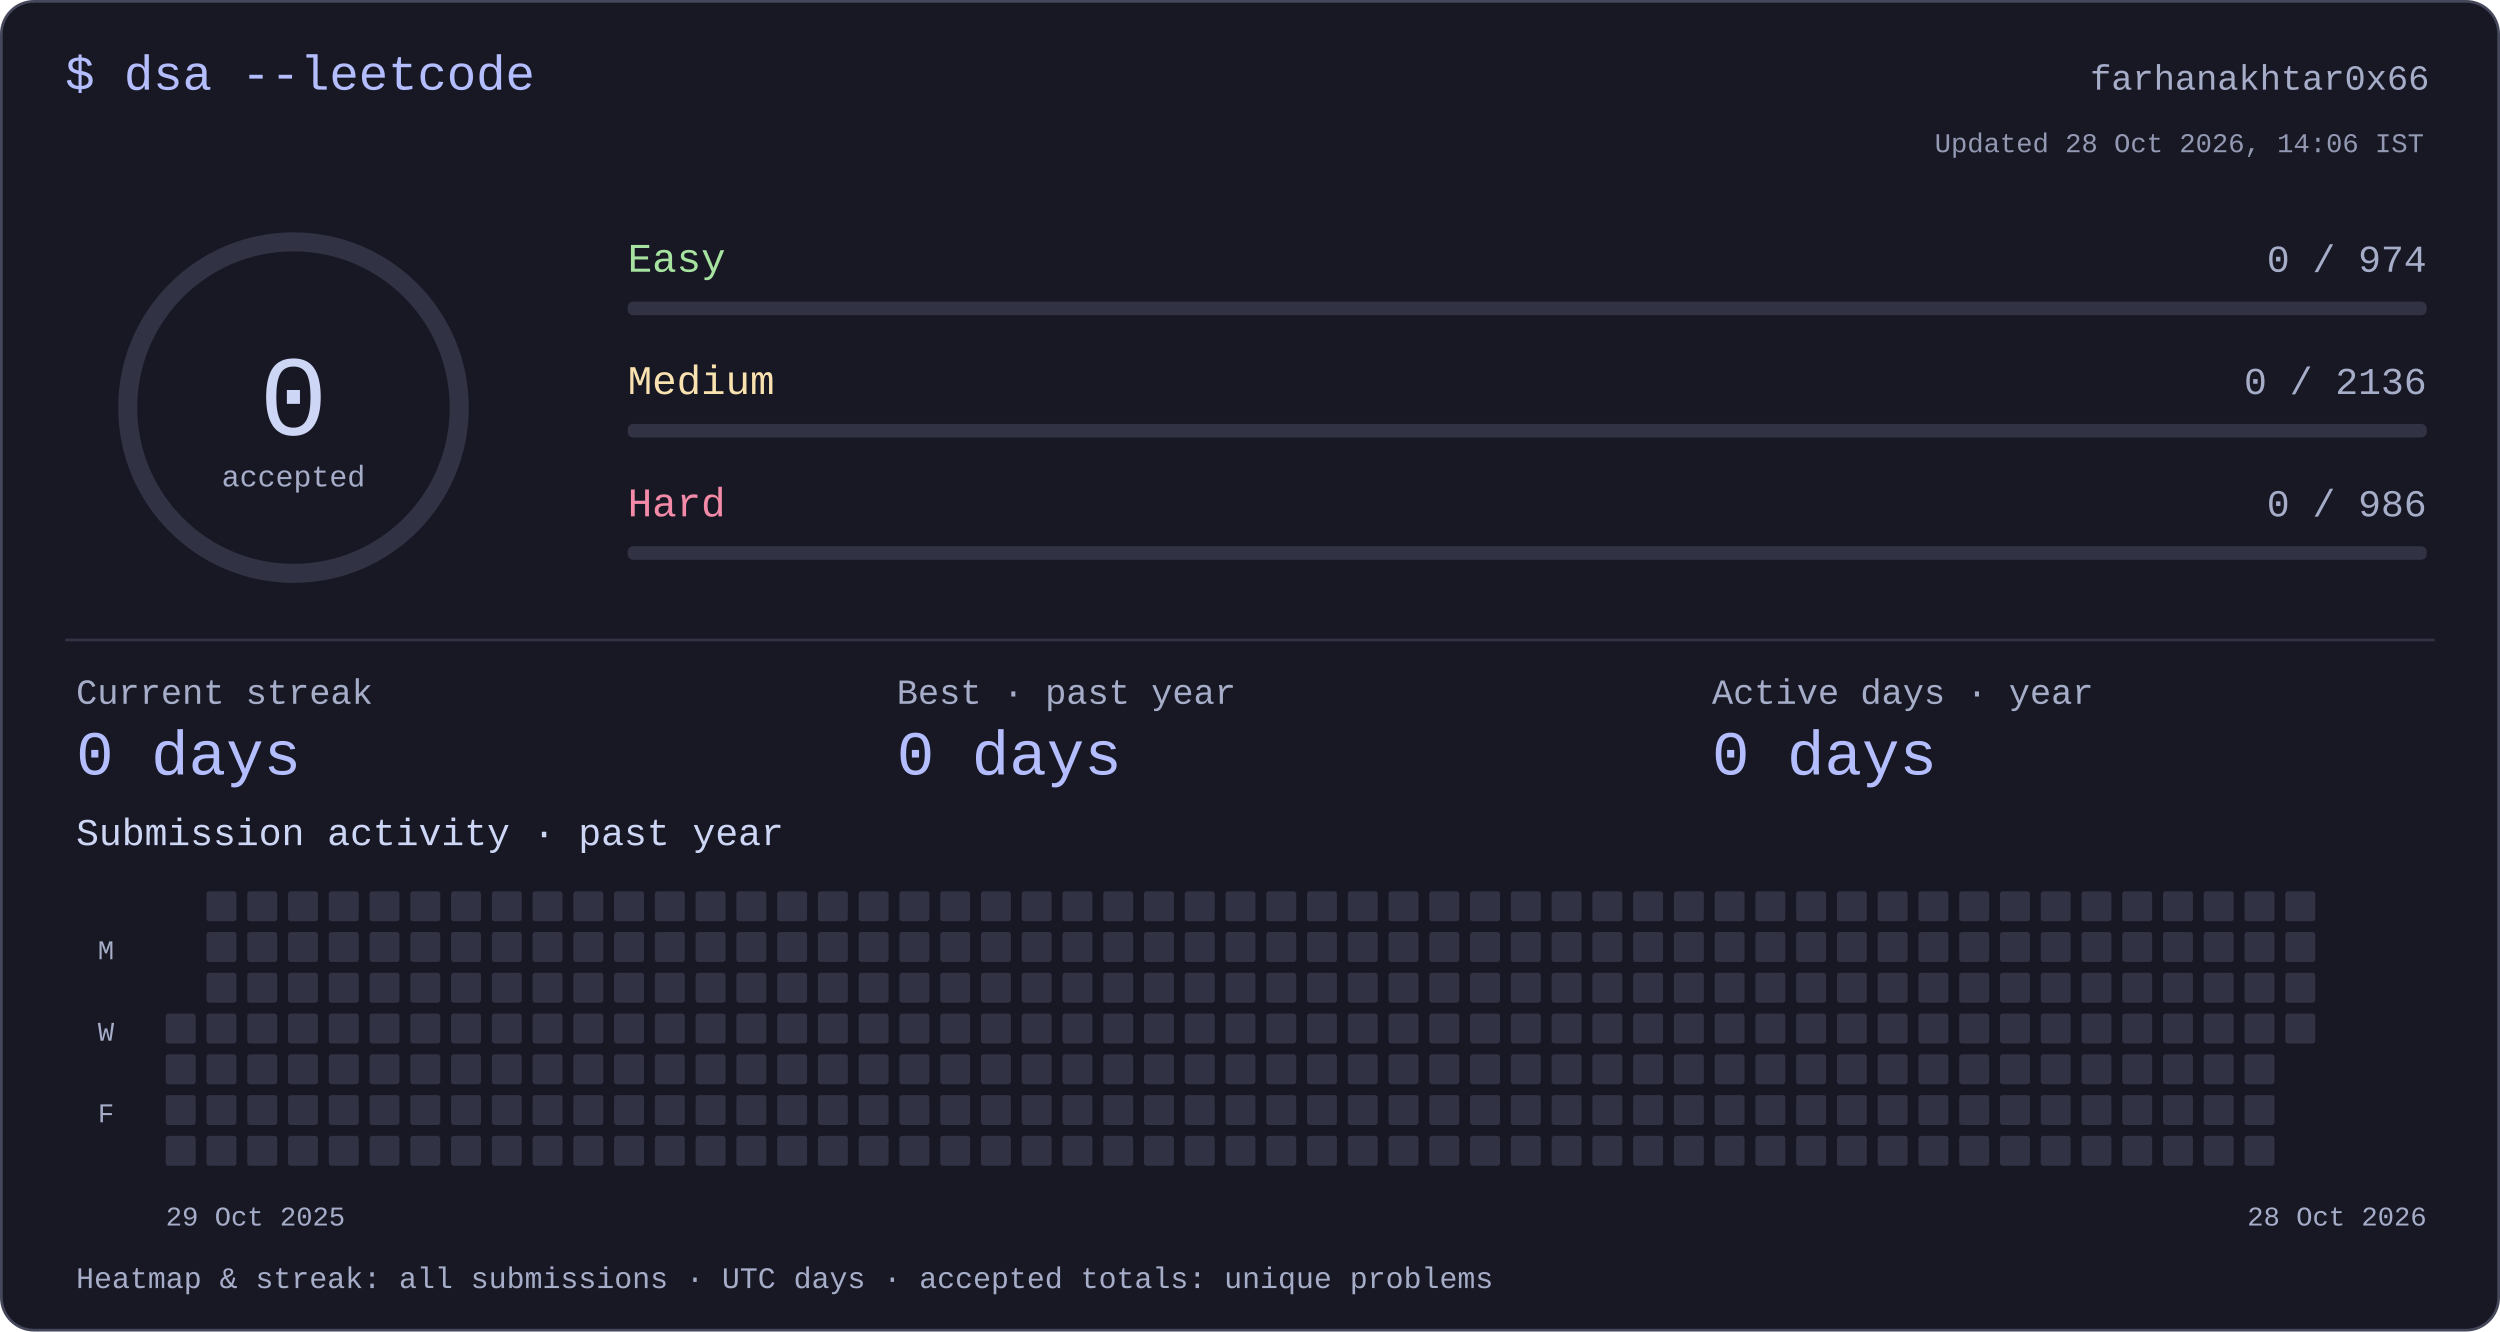
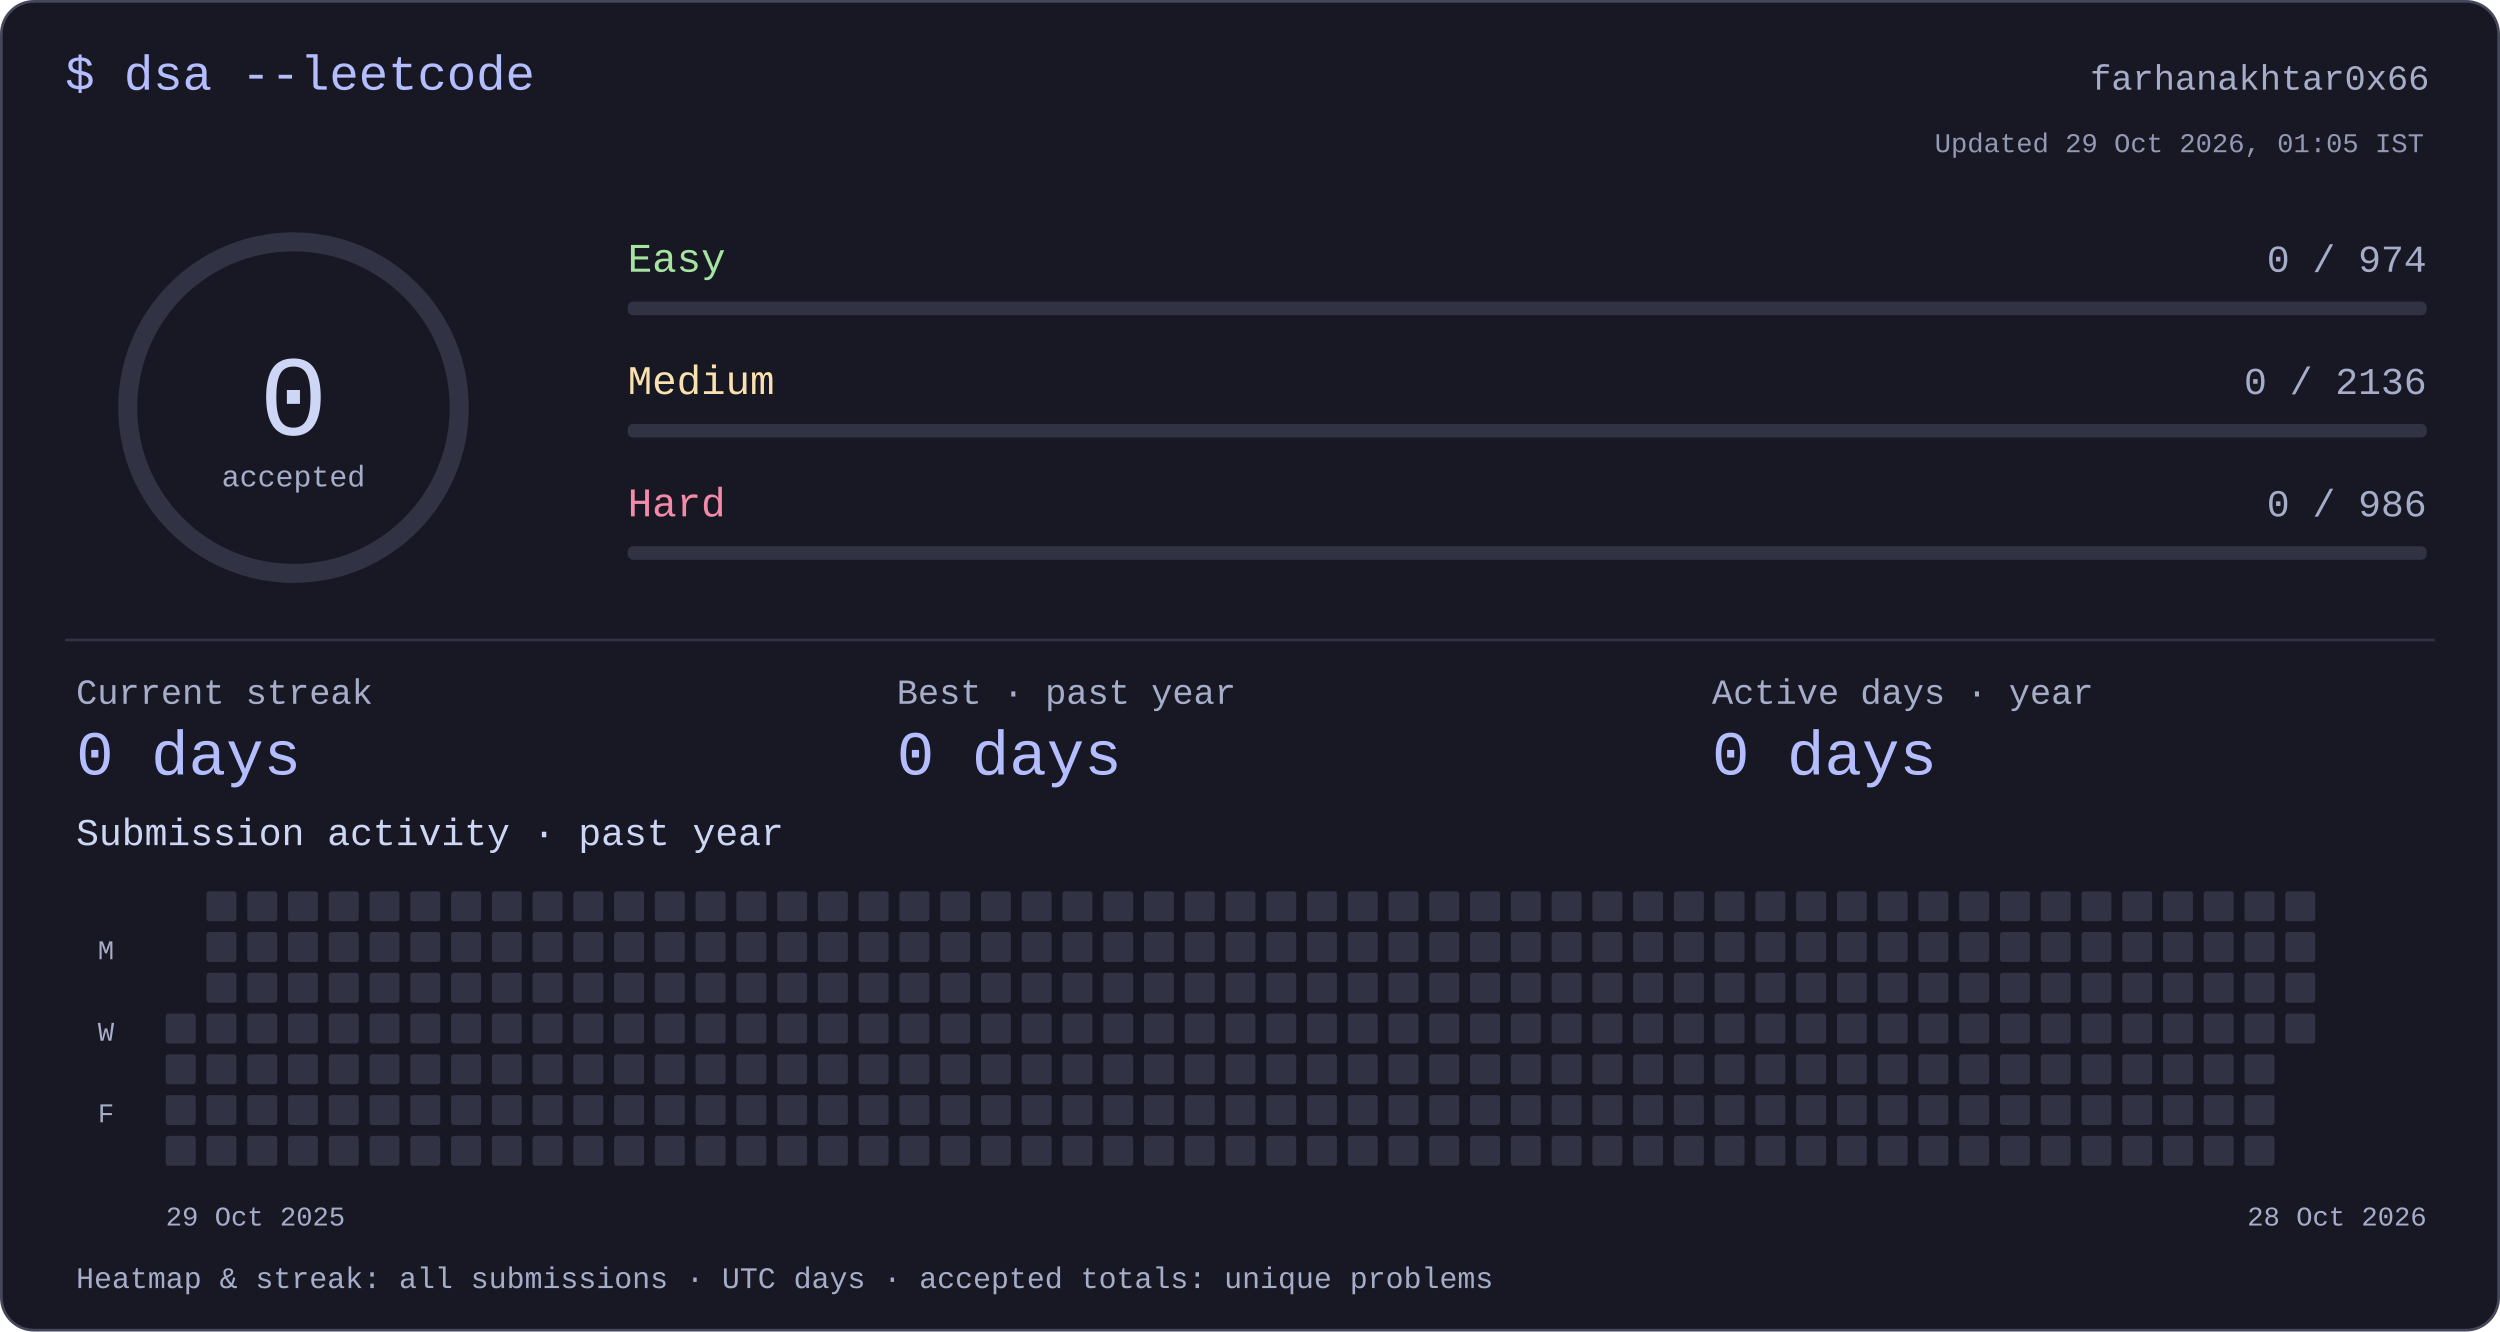
<svg xmlns="http://www.w3.org/2000/svg" width="920" height="490" viewBox="0 0 920 490" role="img" aria-labelledby="title desc">
  <style>text{font-family:ui-monospace,"SFMono-Regular",Consolas,"Liberation Mono",monospace;fill:#cdd6f4}</style>
  <rect x=".5" y=".5" width="919" height="489" rx="12" fill="#181825" stroke="#45475a" />
  <text x="24" y="33" font-size="18" text-anchor="start" style="fill:#b4befe">$ dsa --leetcode</text>
  <text x="894" y="33" font-size="13" text-anchor="end" style="fill:#a6adc8">farhanakhtar0x66</text>
  <circle cx="108" cy="150" r="61" fill="none" stroke="#313244" stroke-width="7" />
  <text x="108" y="160" font-size="42" text-anchor="middle" style="fill:#cdd6f4">0</text>
  <text x="108" y="179" font-size="11" text-anchor="middle" style="fill:#a6adc8">accepted</text>
  <text x="231" y="100" font-size="15" text-anchor="start" style="fill:#a6e3a1">Easy</text>
  <text x="893" y="100" font-size="14" text-anchor="end" style="fill:#a6adc8">0 / 974</text>
  <rect x="231" y="111" width="662" height="5" rx="2" fill="#313244" />
  <text x="231" y="145" font-size="15" text-anchor="start" style="fill:#f9e2af">Medium</text>
  <text x="893" y="145" font-size="14" text-anchor="end" style="fill:#a6adc8">0 / 2136</text>
  <rect x="231" y="156" width="662" height="5" rx="2" fill="#313244" />
  <text x="231" y="190" font-size="15" text-anchor="start" style="fill:#f38ba8">Hard</text>
  <text x="893" y="190" font-size="14" text-anchor="end" style="fill:#a6adc8">0 / 986</text>
  <rect x="231" y="201" width="662" height="5" rx="2" fill="#313244" />
  <rect x="24" y="235" width="872" height="1" rx="0" fill="#313244" />
  <text x="28" y="259" font-size="13" text-anchor="start" style="fill:#a6adc8">Current streak</text>
  <text x="28" y="285" font-size="23" text-anchor="start" style="fill:#b4befe">0 days</text>
  <text x="330" y="259" font-size="13" text-anchor="start" style="fill:#a6adc8">Best · past year</text>
  <text x="330" y="285" font-size="23" text-anchor="start" style="fill:#b4befe">0 days</text>
  <text x="630" y="259" font-size="13" text-anchor="start" style="fill:#a6adc8">Active days · year</text>
  <text x="630" y="285" font-size="23" text-anchor="start" style="fill:#b4befe">0 days</text>
  <text x="28" y="311" font-size="14" text-anchor="start" style="fill:#cdd6f4">Submission activity · past year</text>
  <rect x="61" y="373" width="11" height="11" rx="1" fill="#313244" />
  <rect x="61" y="388" width="11" height="11" rx="1" fill="#313244" />
  <rect x="61" y="403" width="11" height="11" rx="1" fill="#313244" />
  <rect x="61" y="418" width="11" height="11" rx="1" fill="#313244" />
  <rect x="76" y="328" width="11" height="11" rx="1" fill="#313244" />
  <rect x="76" y="343" width="11" height="11" rx="1" fill="#313244" />
  <rect x="76" y="358" width="11" height="11" rx="1" fill="#313244" />
  <rect x="76" y="373" width="11" height="11" rx="1" fill="#313244" />
  <rect x="76" y="388" width="11" height="11" rx="1" fill="#313244" />
  <rect x="76" y="403" width="11" height="11" rx="1" fill="#313244" />
  <rect x="76" y="418" width="11" height="11" rx="1" fill="#313244" />
  <rect x="91" y="328" width="11" height="11" rx="1" fill="#313244" />
  <rect x="91" y="343" width="11" height="11" rx="1" fill="#313244" />
  <rect x="91" y="358" width="11" height="11" rx="1" fill="#313244" />
  <rect x="91" y="373" width="11" height="11" rx="1" fill="#313244" />
  <rect x="91" y="388" width="11" height="11" rx="1" fill="#313244" />
  <rect x="91" y="403" width="11" height="11" rx="1" fill="#313244" />
  <rect x="91" y="418" width="11" height="11" rx="1" fill="#313244" />
  <rect x="106" y="328" width="11" height="11" rx="1" fill="#313244" />
  <rect x="106" y="343" width="11" height="11" rx="1" fill="#313244" />
  <rect x="106" y="358" width="11" height="11" rx="1" fill="#313244" />
  <rect x="106" y="373" width="11" height="11" rx="1" fill="#313244" />
  <rect x="106" y="388" width="11" height="11" rx="1" fill="#313244" />
  <rect x="106" y="403" width="11" height="11" rx="1" fill="#313244" />
  <rect x="106" y="418" width="11" height="11" rx="1" fill="#313244" />
  <rect x="121" y="328" width="11" height="11" rx="1" fill="#313244" />
  <rect x="121" y="343" width="11" height="11" rx="1" fill="#313244" />
  <rect x="121" y="358" width="11" height="11" rx="1" fill="#313244" />
  <rect x="121" y="373" width="11" height="11" rx="1" fill="#313244" />
  <rect x="121" y="388" width="11" height="11" rx="1" fill="#313244" />
  <rect x="121" y="403" width="11" height="11" rx="1" fill="#313244" />
  <rect x="121" y="418" width="11" height="11" rx="1" fill="#313244" />
  <rect x="136" y="328" width="11" height="11" rx="1" fill="#313244" />
  <rect x="136" y="343" width="11" height="11" rx="1" fill="#313244" />
  <rect x="136" y="358" width="11" height="11" rx="1" fill="#313244" />
  <rect x="136" y="373" width="11" height="11" rx="1" fill="#313244" />
  <rect x="136" y="388" width="11" height="11" rx="1" fill="#313244" />
  <rect x="136" y="403" width="11" height="11" rx="1" fill="#313244" />
  <rect x="136" y="418" width="11" height="11" rx="1" fill="#313244" />
  <rect x="151" y="328" width="11" height="11" rx="1" fill="#313244" />
  <rect x="151" y="343" width="11" height="11" rx="1" fill="#313244" />
  <rect x="151" y="358" width="11" height="11" rx="1" fill="#313244" />
  <rect x="151" y="373" width="11" height="11" rx="1" fill="#313244" />
  <rect x="151" y="388" width="11" height="11" rx="1" fill="#313244" />
  <rect x="151" y="403" width="11" height="11" rx="1" fill="#313244" />
  <rect x="151" y="418" width="11" height="11" rx="1" fill="#313244" />
  <rect x="166" y="328" width="11" height="11" rx="1" fill="#313244" />
  <rect x="166" y="343" width="11" height="11" rx="1" fill="#313244" />
  <rect x="166" y="358" width="11" height="11" rx="1" fill="#313244" />
  <rect x="166" y="373" width="11" height="11" rx="1" fill="#313244" />
  <rect x="166" y="388" width="11" height="11" rx="1" fill="#313244" />
  <rect x="166" y="403" width="11" height="11" rx="1" fill="#313244" />
  <rect x="166" y="418" width="11" height="11" rx="1" fill="#313244" />
  <rect x="181" y="328" width="11" height="11" rx="1" fill="#313244" />
  <rect x="181" y="343" width="11" height="11" rx="1" fill="#313244" />
  <rect x="181" y="358" width="11" height="11" rx="1" fill="#313244" />
  <rect x="181" y="373" width="11" height="11" rx="1" fill="#313244" />
  <rect x="181" y="388" width="11" height="11" rx="1" fill="#313244" />
  <rect x="181" y="403" width="11" height="11" rx="1" fill="#313244" />
  <rect x="181" y="418" width="11" height="11" rx="1" fill="#313244" />
  <rect x="196" y="328" width="11" height="11" rx="1" fill="#313244" />
  <rect x="196" y="343" width="11" height="11" rx="1" fill="#313244" />
  <rect x="196" y="358" width="11" height="11" rx="1" fill="#313244" />
  <rect x="196" y="373" width="11" height="11" rx="1" fill="#313244" />
  <rect x="196" y="388" width="11" height="11" rx="1" fill="#313244" />
  <rect x="196" y="403" width="11" height="11" rx="1" fill="#313244" />
  <rect x="196" y="418" width="11" height="11" rx="1" fill="#313244" />
  <rect x="211" y="328" width="11" height="11" rx="1" fill="#313244" />
  <rect x="211" y="343" width="11" height="11" rx="1" fill="#313244" />
  <rect x="211" y="358" width="11" height="11" rx="1" fill="#313244" />
  <rect x="211" y="373" width="11" height="11" rx="1" fill="#313244" />
  <rect x="211" y="388" width="11" height="11" rx="1" fill="#313244" />
  <rect x="211" y="403" width="11" height="11" rx="1" fill="#313244" />
  <rect x="211" y="418" width="11" height="11" rx="1" fill="#313244" />
  <rect x="226" y="328" width="11" height="11" rx="1" fill="#313244" />
  <rect x="226" y="343" width="11" height="11" rx="1" fill="#313244" />
  <rect x="226" y="358" width="11" height="11" rx="1" fill="#313244" />
  <rect x="226" y="373" width="11" height="11" rx="1" fill="#313244" />
  <rect x="226" y="388" width="11" height="11" rx="1" fill="#313244" />
  <rect x="226" y="403" width="11" height="11" rx="1" fill="#313244" />
  <rect x="226" y="418" width="11" height="11" rx="1" fill="#313244" />
  <rect x="241" y="328" width="11" height="11" rx="1" fill="#313244" />
  <rect x="241" y="343" width="11" height="11" rx="1" fill="#313244" />
  <rect x="241" y="358" width="11" height="11" rx="1" fill="#313244" />
  <rect x="241" y="373" width="11" height="11" rx="1" fill="#313244" />
  <rect x="241" y="388" width="11" height="11" rx="1" fill="#313244" />
  <rect x="241" y="403" width="11" height="11" rx="1" fill="#313244" />
  <rect x="241" y="418" width="11" height="11" rx="1" fill="#313244" />
  <rect x="256" y="328" width="11" height="11" rx="1" fill="#313244" />
  <rect x="256" y="343" width="11" height="11" rx="1" fill="#313244" />
  <rect x="256" y="358" width="11" height="11" rx="1" fill="#313244" />
  <rect x="256" y="373" width="11" height="11" rx="1" fill="#313244" />
  <rect x="256" y="388" width="11" height="11" rx="1" fill="#313244" />
  <rect x="256" y="403" width="11" height="11" rx="1" fill="#313244" />
  <rect x="256" y="418" width="11" height="11" rx="1" fill="#313244" />
  <rect x="271" y="328" width="11" height="11" rx="1" fill="#313244" />
  <rect x="271" y="343" width="11" height="11" rx="1" fill="#313244" />
  <rect x="271" y="358" width="11" height="11" rx="1" fill="#313244" />
  <rect x="271" y="373" width="11" height="11" rx="1" fill="#313244" />
  <rect x="271" y="388" width="11" height="11" rx="1" fill="#313244" />
  <rect x="271" y="403" width="11" height="11" rx="1" fill="#313244" />
  <rect x="271" y="418" width="11" height="11" rx="1" fill="#313244" />
  <rect x="286" y="328" width="11" height="11" rx="1" fill="#313244" />
  <rect x="286" y="343" width="11" height="11" rx="1" fill="#313244" />
  <rect x="286" y="358" width="11" height="11" rx="1" fill="#313244" />
  <rect x="286" y="373" width="11" height="11" rx="1" fill="#313244" />
  <rect x="286" y="388" width="11" height="11" rx="1" fill="#313244" />
  <rect x="286" y="403" width="11" height="11" rx="1" fill="#313244" />
  <rect x="286" y="418" width="11" height="11" rx="1" fill="#313244" />
  <rect x="301" y="328" width="11" height="11" rx="1" fill="#313244" />
  <rect x="301" y="343" width="11" height="11" rx="1" fill="#313244" />
  <rect x="301" y="358" width="11" height="11" rx="1" fill="#313244" />
  <rect x="301" y="373" width="11" height="11" rx="1" fill="#313244" />
  <rect x="301" y="388" width="11" height="11" rx="1" fill="#313244" />
  <rect x="301" y="403" width="11" height="11" rx="1" fill="#313244" />
  <rect x="301" y="418" width="11" height="11" rx="1" fill="#313244" />
  <rect x="316" y="328" width="11" height="11" rx="1" fill="#313244" />
  <rect x="316" y="343" width="11" height="11" rx="1" fill="#313244" />
  <rect x="316" y="358" width="11" height="11" rx="1" fill="#313244" />
  <rect x="316" y="373" width="11" height="11" rx="1" fill="#313244" />
  <rect x="316" y="388" width="11" height="11" rx="1" fill="#313244" />
  <rect x="316" y="403" width="11" height="11" rx="1" fill="#313244" />
  <rect x="316" y="418" width="11" height="11" rx="1" fill="#313244" />
  <rect x="331" y="328" width="11" height="11" rx="1" fill="#313244" />
  <rect x="331" y="343" width="11" height="11" rx="1" fill="#313244" />
  <rect x="331" y="358" width="11" height="11" rx="1" fill="#313244" />
  <rect x="331" y="373" width="11" height="11" rx="1" fill="#313244" />
  <rect x="331" y="388" width="11" height="11" rx="1" fill="#313244" />
  <rect x="331" y="403" width="11" height="11" rx="1" fill="#313244" />
  <rect x="331" y="418" width="11" height="11" rx="1" fill="#313244" />
  <rect x="346" y="328" width="11" height="11" rx="1" fill="#313244" />
  <rect x="346" y="343" width="11" height="11" rx="1" fill="#313244" />
  <rect x="346" y="358" width="11" height="11" rx="1" fill="#313244" />
  <rect x="346" y="373" width="11" height="11" rx="1" fill="#313244" />
  <rect x="346" y="388" width="11" height="11" rx="1" fill="#313244" />
  <rect x="346" y="403" width="11" height="11" rx="1" fill="#313244" />
  <rect x="346" y="418" width="11" height="11" rx="1" fill="#313244" />
  <rect x="361" y="328" width="11" height="11" rx="1" fill="#313244" />
  <rect x="361" y="343" width="11" height="11" rx="1" fill="#313244" />
  <rect x="361" y="358" width="11" height="11" rx="1" fill="#313244" />
  <rect x="361" y="373" width="11" height="11" rx="1" fill="#313244" />
  <rect x="361" y="388" width="11" height="11" rx="1" fill="#313244" />
  <rect x="361" y="403" width="11" height="11" rx="1" fill="#313244" />
  <rect x="361" y="418" width="11" height="11" rx="1" fill="#313244" />
  <rect x="376" y="328" width="11" height="11" rx="1" fill="#313244" />
  <rect x="376" y="343" width="11" height="11" rx="1" fill="#313244" />
  <rect x="376" y="358" width="11" height="11" rx="1" fill="#313244" />
  <rect x="376" y="373" width="11" height="11" rx="1" fill="#313244" />
  <rect x="376" y="388" width="11" height="11" rx="1" fill="#313244" />
  <rect x="376" y="403" width="11" height="11" rx="1" fill="#313244" />
  <rect x="376" y="418" width="11" height="11" rx="1" fill="#313244" />
  <rect x="391" y="328" width="11" height="11" rx="1" fill="#313244" />
  <rect x="391" y="343" width="11" height="11" rx="1" fill="#313244" />
  <rect x="391" y="358" width="11" height="11" rx="1" fill="#313244" />
  <rect x="391" y="373" width="11" height="11" rx="1" fill="#313244" />
  <rect x="391" y="388" width="11" height="11" rx="1" fill="#313244" />
  <rect x="391" y="403" width="11" height="11" rx="1" fill="#313244" />
  <rect x="391" y="418" width="11" height="11" rx="1" fill="#313244" />
  <rect x="406" y="328" width="11" height="11" rx="1" fill="#313244" />
  <rect x="406" y="343" width="11" height="11" rx="1" fill="#313244" />
  <rect x="406" y="358" width="11" height="11" rx="1" fill="#313244" />
  <rect x="406" y="373" width="11" height="11" rx="1" fill="#313244" />
  <rect x="406" y="388" width="11" height="11" rx="1" fill="#313244" />
  <rect x="406" y="403" width="11" height="11" rx="1" fill="#313244" />
  <rect x="406" y="418" width="11" height="11" rx="1" fill="#313244" />
  <rect x="421" y="328" width="11" height="11" rx="1" fill="#313244" />
  <rect x="421" y="343" width="11" height="11" rx="1" fill="#313244" />
  <rect x="421" y="358" width="11" height="11" rx="1" fill="#313244" />
  <rect x="421" y="373" width="11" height="11" rx="1" fill="#313244" />
  <rect x="421" y="388" width="11" height="11" rx="1" fill="#313244" />
  <rect x="421" y="403" width="11" height="11" rx="1" fill="#313244" />
  <rect x="421" y="418" width="11" height="11" rx="1" fill="#313244" />
  <rect x="436" y="328" width="11" height="11" rx="1" fill="#313244" />
  <rect x="436" y="343" width="11" height="11" rx="1" fill="#313244" />
  <rect x="436" y="358" width="11" height="11" rx="1" fill="#313244" />
  <rect x="436" y="373" width="11" height="11" rx="1" fill="#313244" />
  <rect x="436" y="388" width="11" height="11" rx="1" fill="#313244" />
  <rect x="436" y="403" width="11" height="11" rx="1" fill="#313244" />
  <rect x="436" y="418" width="11" height="11" rx="1" fill="#313244" />
  <rect x="451" y="328" width="11" height="11" rx="1" fill="#313244" />
  <rect x="451" y="343" width="11" height="11" rx="1" fill="#313244" />
  <rect x="451" y="358" width="11" height="11" rx="1" fill="#313244" />
  <rect x="451" y="373" width="11" height="11" rx="1" fill="#313244" />
  <rect x="451" y="388" width="11" height="11" rx="1" fill="#313244" />
  <rect x="451" y="403" width="11" height="11" rx="1" fill="#313244" />
  <rect x="451" y="418" width="11" height="11" rx="1" fill="#313244" />
  <rect x="466" y="328" width="11" height="11" rx="1" fill="#313244" />
  <rect x="466" y="343" width="11" height="11" rx="1" fill="#313244" />
  <rect x="466" y="358" width="11" height="11" rx="1" fill="#313244" />
  <rect x="466" y="373" width="11" height="11" rx="1" fill="#313244" />
  <rect x="466" y="388" width="11" height="11" rx="1" fill="#313244" />
  <rect x="466" y="403" width="11" height="11" rx="1" fill="#313244" />
  <rect x="466" y="418" width="11" height="11" rx="1" fill="#313244" />
  <rect x="481" y="328" width="11" height="11" rx="1" fill="#313244" />
  <rect x="481" y="343" width="11" height="11" rx="1" fill="#313244" />
  <rect x="481" y="358" width="11" height="11" rx="1" fill="#313244" />
  <rect x="481" y="373" width="11" height="11" rx="1" fill="#313244" />
  <rect x="481" y="388" width="11" height="11" rx="1" fill="#313244" />
  <rect x="481" y="403" width="11" height="11" rx="1" fill="#313244" />
  <rect x="481" y="418" width="11" height="11" rx="1" fill="#313244" />
  <rect x="496" y="328" width="11" height="11" rx="1" fill="#313244" />
  <rect x="496" y="343" width="11" height="11" rx="1" fill="#313244" />
  <rect x="496" y="358" width="11" height="11" rx="1" fill="#313244" />
  <rect x="496" y="373" width="11" height="11" rx="1" fill="#313244" />
  <rect x="496" y="388" width="11" height="11" rx="1" fill="#313244" />
  <rect x="496" y="403" width="11" height="11" rx="1" fill="#313244" />
  <rect x="496" y="418" width="11" height="11" rx="1" fill="#313244" />
  <rect x="511" y="328" width="11" height="11" rx="1" fill="#313244" />
  <rect x="511" y="343" width="11" height="11" rx="1" fill="#313244" />
  <rect x="511" y="358" width="11" height="11" rx="1" fill="#313244" />
  <rect x="511" y="373" width="11" height="11" rx="1" fill="#313244" />
  <rect x="511" y="388" width="11" height="11" rx="1" fill="#313244" />
  <rect x="511" y="403" width="11" height="11" rx="1" fill="#313244" />
  <rect x="511" y="418" width="11" height="11" rx="1" fill="#313244" />
  <rect x="526" y="328" width="11" height="11" rx="1" fill="#313244" />
  <rect x="526" y="343" width="11" height="11" rx="1" fill="#313244" />
  <rect x="526" y="358" width="11" height="11" rx="1" fill="#313244" />
  <rect x="526" y="373" width="11" height="11" rx="1" fill="#313244" />
  <rect x="526" y="388" width="11" height="11" rx="1" fill="#313244" />
  <rect x="526" y="403" width="11" height="11" rx="1" fill="#313244" />
  <rect x="526" y="418" width="11" height="11" rx="1" fill="#313244" />
  <rect x="541" y="328" width="11" height="11" rx="1" fill="#313244" />
  <rect x="541" y="343" width="11" height="11" rx="1" fill="#313244" />
  <rect x="541" y="358" width="11" height="11" rx="1" fill="#313244" />
  <rect x="541" y="373" width="11" height="11" rx="1" fill="#313244" />
  <rect x="541" y="388" width="11" height="11" rx="1" fill="#313244" />
  <rect x="541" y="403" width="11" height="11" rx="1" fill="#313244" />
  <rect x="541" y="418" width="11" height="11" rx="1" fill="#313244" />
  <rect x="556" y="328" width="11" height="11" rx="1" fill="#313244" />
  <rect x="556" y="343" width="11" height="11" rx="1" fill="#313244" />
  <rect x="556" y="358" width="11" height="11" rx="1" fill="#313244" />
  <rect x="556" y="373" width="11" height="11" rx="1" fill="#313244" />
  <rect x="556" y="388" width="11" height="11" rx="1" fill="#313244" />
  <rect x="556" y="403" width="11" height="11" rx="1" fill="#313244" />
  <rect x="556" y="418" width="11" height="11" rx="1" fill="#313244" />
  <rect x="571" y="328" width="11" height="11" rx="1" fill="#313244" />
  <rect x="571" y="343" width="11" height="11" rx="1" fill="#313244" />
  <rect x="571" y="358" width="11" height="11" rx="1" fill="#313244" />
  <rect x="571" y="373" width="11" height="11" rx="1" fill="#313244" />
  <rect x="571" y="388" width="11" height="11" rx="1" fill="#313244" />
  <rect x="571" y="403" width="11" height="11" rx="1" fill="#313244" />
  <rect x="571" y="418" width="11" height="11" rx="1" fill="#313244" />
  <rect x="586" y="328" width="11" height="11" rx="1" fill="#313244" />
  <rect x="586" y="343" width="11" height="11" rx="1" fill="#313244" />
  <rect x="586" y="358" width="11" height="11" rx="1" fill="#313244" />
  <rect x="586" y="373" width="11" height="11" rx="1" fill="#313244" />
  <rect x="586" y="388" width="11" height="11" rx="1" fill="#313244" />
  <rect x="586" y="403" width="11" height="11" rx="1" fill="#313244" />
  <rect x="586" y="418" width="11" height="11" rx="1" fill="#313244" />
  <rect x="601" y="328" width="11" height="11" rx="1" fill="#313244" />
  <rect x="601" y="343" width="11" height="11" rx="1" fill="#313244" />
  <rect x="601" y="358" width="11" height="11" rx="1" fill="#313244" />
  <rect x="601" y="373" width="11" height="11" rx="1" fill="#313244" />
  <rect x="601" y="388" width="11" height="11" rx="1" fill="#313244" />
  <rect x="601" y="403" width="11" height="11" rx="1" fill="#313244" />
  <rect x="601" y="418" width="11" height="11" rx="1" fill="#313244" />
  <rect x="616" y="328" width="11" height="11" rx="1" fill="#313244" />
  <rect x="616" y="343" width="11" height="11" rx="1" fill="#313244" />
  <rect x="616" y="358" width="11" height="11" rx="1" fill="#313244" />
  <rect x="616" y="373" width="11" height="11" rx="1" fill="#313244" />
  <rect x="616" y="388" width="11" height="11" rx="1" fill="#313244" />
  <rect x="616" y="403" width="11" height="11" rx="1" fill="#313244" />
  <rect x="616" y="418" width="11" height="11" rx="1" fill="#313244" />
  <rect x="631" y="328" width="11" height="11" rx="1" fill="#313244" />
  <rect x="631" y="343" width="11" height="11" rx="1" fill="#313244" />
  <rect x="631" y="358" width="11" height="11" rx="1" fill="#313244" />
  <rect x="631" y="373" width="11" height="11" rx="1" fill="#313244" />
  <rect x="631" y="388" width="11" height="11" rx="1" fill="#313244" />
  <rect x="631" y="403" width="11" height="11" rx="1" fill="#313244" />
  <rect x="631" y="418" width="11" height="11" rx="1" fill="#313244" />
  <rect x="646" y="328" width="11" height="11" rx="1" fill="#313244" />
  <rect x="646" y="343" width="11" height="11" rx="1" fill="#313244" />
  <rect x="646" y="358" width="11" height="11" rx="1" fill="#313244" />
  <rect x="646" y="373" width="11" height="11" rx="1" fill="#313244" />
  <rect x="646" y="388" width="11" height="11" rx="1" fill="#313244" />
  <rect x="646" y="403" width="11" height="11" rx="1" fill="#313244" />
  <rect x="646" y="418" width="11" height="11" rx="1" fill="#313244" />
  <rect x="661" y="328" width="11" height="11" rx="1" fill="#313244" />
  <rect x="661" y="343" width="11" height="11" rx="1" fill="#313244" />
  <rect x="661" y="358" width="11" height="11" rx="1" fill="#313244" />
  <rect x="661" y="373" width="11" height="11" rx="1" fill="#313244" />
  <rect x="661" y="388" width="11" height="11" rx="1" fill="#313244" />
  <rect x="661" y="403" width="11" height="11" rx="1" fill="#313244" />
  <rect x="661" y="418" width="11" height="11" rx="1" fill="#313244" />
  <rect x="676" y="328" width="11" height="11" rx="1" fill="#313244" />
  <rect x="676" y="343" width="11" height="11" rx="1" fill="#313244" />
  <rect x="676" y="358" width="11" height="11" rx="1" fill="#313244" />
  <rect x="676" y="373" width="11" height="11" rx="1" fill="#313244" />
  <rect x="676" y="388" width="11" height="11" rx="1" fill="#313244" />
  <rect x="676" y="403" width="11" height="11" rx="1" fill="#313244" />
  <rect x="676" y="418" width="11" height="11" rx="1" fill="#313244" />
  <rect x="691" y="328" width="11" height="11" rx="1" fill="#313244" />
  <rect x="691" y="343" width="11" height="11" rx="1" fill="#313244" />
  <rect x="691" y="358" width="11" height="11" rx="1" fill="#313244" />
  <rect x="691" y="373" width="11" height="11" rx="1" fill="#313244" />
  <rect x="691" y="388" width="11" height="11" rx="1" fill="#313244" />
  <rect x="691" y="403" width="11" height="11" rx="1" fill="#313244" />
  <rect x="691" y="418" width="11" height="11" rx="1" fill="#313244" />
  <rect x="706" y="328" width="11" height="11" rx="1" fill="#313244" />
  <rect x="706" y="343" width="11" height="11" rx="1" fill="#313244" />
  <rect x="706" y="358" width="11" height="11" rx="1" fill="#313244" />
  <rect x="706" y="373" width="11" height="11" rx="1" fill="#313244" />
  <rect x="706" y="388" width="11" height="11" rx="1" fill="#313244" />
  <rect x="706" y="403" width="11" height="11" rx="1" fill="#313244" />
  <rect x="706" y="418" width="11" height="11" rx="1" fill="#313244" />
  <rect x="721" y="328" width="11" height="11" rx="1" fill="#313244" />
  <rect x="721" y="343" width="11" height="11" rx="1" fill="#313244" />
  <rect x="721" y="358" width="11" height="11" rx="1" fill="#313244" />
  <rect x="721" y="373" width="11" height="11" rx="1" fill="#313244" />
  <rect x="721" y="388" width="11" height="11" rx="1" fill="#313244" />
  <rect x="721" y="403" width="11" height="11" rx="1" fill="#313244" />
  <rect x="721" y="418" width="11" height="11" rx="1" fill="#313244" />
  <rect x="736" y="328" width="11" height="11" rx="1" fill="#313244" />
  <rect x="736" y="343" width="11" height="11" rx="1" fill="#313244" />
  <rect x="736" y="358" width="11" height="11" rx="1" fill="#313244" />
  <rect x="736" y="373" width="11" height="11" rx="1" fill="#313244" />
  <rect x="736" y="388" width="11" height="11" rx="1" fill="#313244" />
  <rect x="736" y="403" width="11" height="11" rx="1" fill="#313244" />
  <rect x="736" y="418" width="11" height="11" rx="1" fill="#313244" />
  <rect x="751" y="328" width="11" height="11" rx="1" fill="#313244" />
  <rect x="751" y="343" width="11" height="11" rx="1" fill="#313244" />
  <rect x="751" y="358" width="11" height="11" rx="1" fill="#313244" />
  <rect x="751" y="373" width="11" height="11" rx="1" fill="#313244" />
  <rect x="751" y="388" width="11" height="11" rx="1" fill="#313244" />
  <rect x="751" y="403" width="11" height="11" rx="1" fill="#313244" />
  <rect x="751" y="418" width="11" height="11" rx="1" fill="#313244" />
  <rect x="766" y="328" width="11" height="11" rx="1" fill="#313244" />
  <rect x="766" y="343" width="11" height="11" rx="1" fill="#313244" />
  <rect x="766" y="358" width="11" height="11" rx="1" fill="#313244" />
  <rect x="766" y="373" width="11" height="11" rx="1" fill="#313244" />
  <rect x="766" y="388" width="11" height="11" rx="1" fill="#313244" />
  <rect x="766" y="403" width="11" height="11" rx="1" fill="#313244" />
  <rect x="766" y="418" width="11" height="11" rx="1" fill="#313244" />
  <rect x="781" y="328" width="11" height="11" rx="1" fill="#313244" />
  <rect x="781" y="343" width="11" height="11" rx="1" fill="#313244" />
  <rect x="781" y="358" width="11" height="11" rx="1" fill="#313244" />
  <rect x="781" y="373" width="11" height="11" rx="1" fill="#313244" />
  <rect x="781" y="388" width="11" height="11" rx="1" fill="#313244" />
  <rect x="781" y="403" width="11" height="11" rx="1" fill="#313244" />
  <rect x="781" y="418" width="11" height="11" rx="1" fill="#313244" />
  <rect x="796" y="328" width="11" height="11" rx="1" fill="#313244" />
  <rect x="796" y="343" width="11" height="11" rx="1" fill="#313244" />
  <rect x="796" y="358" width="11" height="11" rx="1" fill="#313244" />
  <rect x="796" y="373" width="11" height="11" rx="1" fill="#313244" />
  <rect x="796" y="388" width="11" height="11" rx="1" fill="#313244" />
  <rect x="796" y="403" width="11" height="11" rx="1" fill="#313244" />
  <rect x="796" y="418" width="11" height="11" rx="1" fill="#313244" />
  <rect x="811" y="328" width="11" height="11" rx="1" fill="#313244" />
  <rect x="811" y="343" width="11" height="11" rx="1" fill="#313244" />
  <rect x="811" y="358" width="11" height="11" rx="1" fill="#313244" />
  <rect x="811" y="373" width="11" height="11" rx="1" fill="#313244" />
  <rect x="811" y="388" width="11" height="11" rx="1" fill="#313244" />
  <rect x="811" y="403" width="11" height="11" rx="1" fill="#313244" />
  <rect x="811" y="418" width="11" height="11" rx="1" fill="#313244" />
  <rect x="826" y="328" width="11" height="11" rx="1" fill="#313244" />
  <rect x="826" y="343" width="11" height="11" rx="1" fill="#313244" />
  <rect x="826" y="358" width="11" height="11" rx="1" fill="#313244" />
  <rect x="826" y="373" width="11" height="11" rx="1" fill="#313244" />
  <rect x="826" y="388" width="11" height="11" rx="1" fill="#313244" />
  <rect x="826" y="403" width="11" height="11" rx="1" fill="#313244" />
  <rect x="826" y="418" width="11" height="11" rx="1" fill="#313244" />
  <rect x="841" y="328" width="11" height="11" rx="1" fill="#313244" />
  <rect x="841" y="343" width="11" height="11" rx="1" fill="#313244" />
  <rect x="841" y="358" width="11" height="11" rx="1" fill="#313244" />
  <rect x="841" y="373" width="11" height="11" rx="1" fill="#313244" />
  <text x="36" y="353" font-size="10" text-anchor="start" style="fill:#a6adc8">M</text>
  <text x="36" y="383" font-size="10" text-anchor="start" style="fill:#a6adc8">W</text>
  <text x="36" y="413" font-size="10" text-anchor="start" style="fill:#a6adc8">F</text>
  <text x="61" y="451" font-size="10" text-anchor="start" style="fill:#a6adc8">29 Oct 2025</text>
  <text x="893" y="451" font-size="10" text-anchor="end" style="fill:#a6adc8">28 Oct 2026</text>
  <text x="28" y="474" font-size="11" text-anchor="start" style="fill:#a6adc8">Heatmap &amp; streak: all submissions · UTC days · accepted totals: unique problems</text>
-   <text x="892" y="56" font-size="10" text-anchor="end" style="fill:#9399b2">Updated 28 Oct 2026, 14:06 IST</text>
+   <text x="892" y="56" font-size="10" text-anchor="end" style="fill:#9399b2">Updated 29 Oct 2026, 01:05 IST</text>
</svg>
